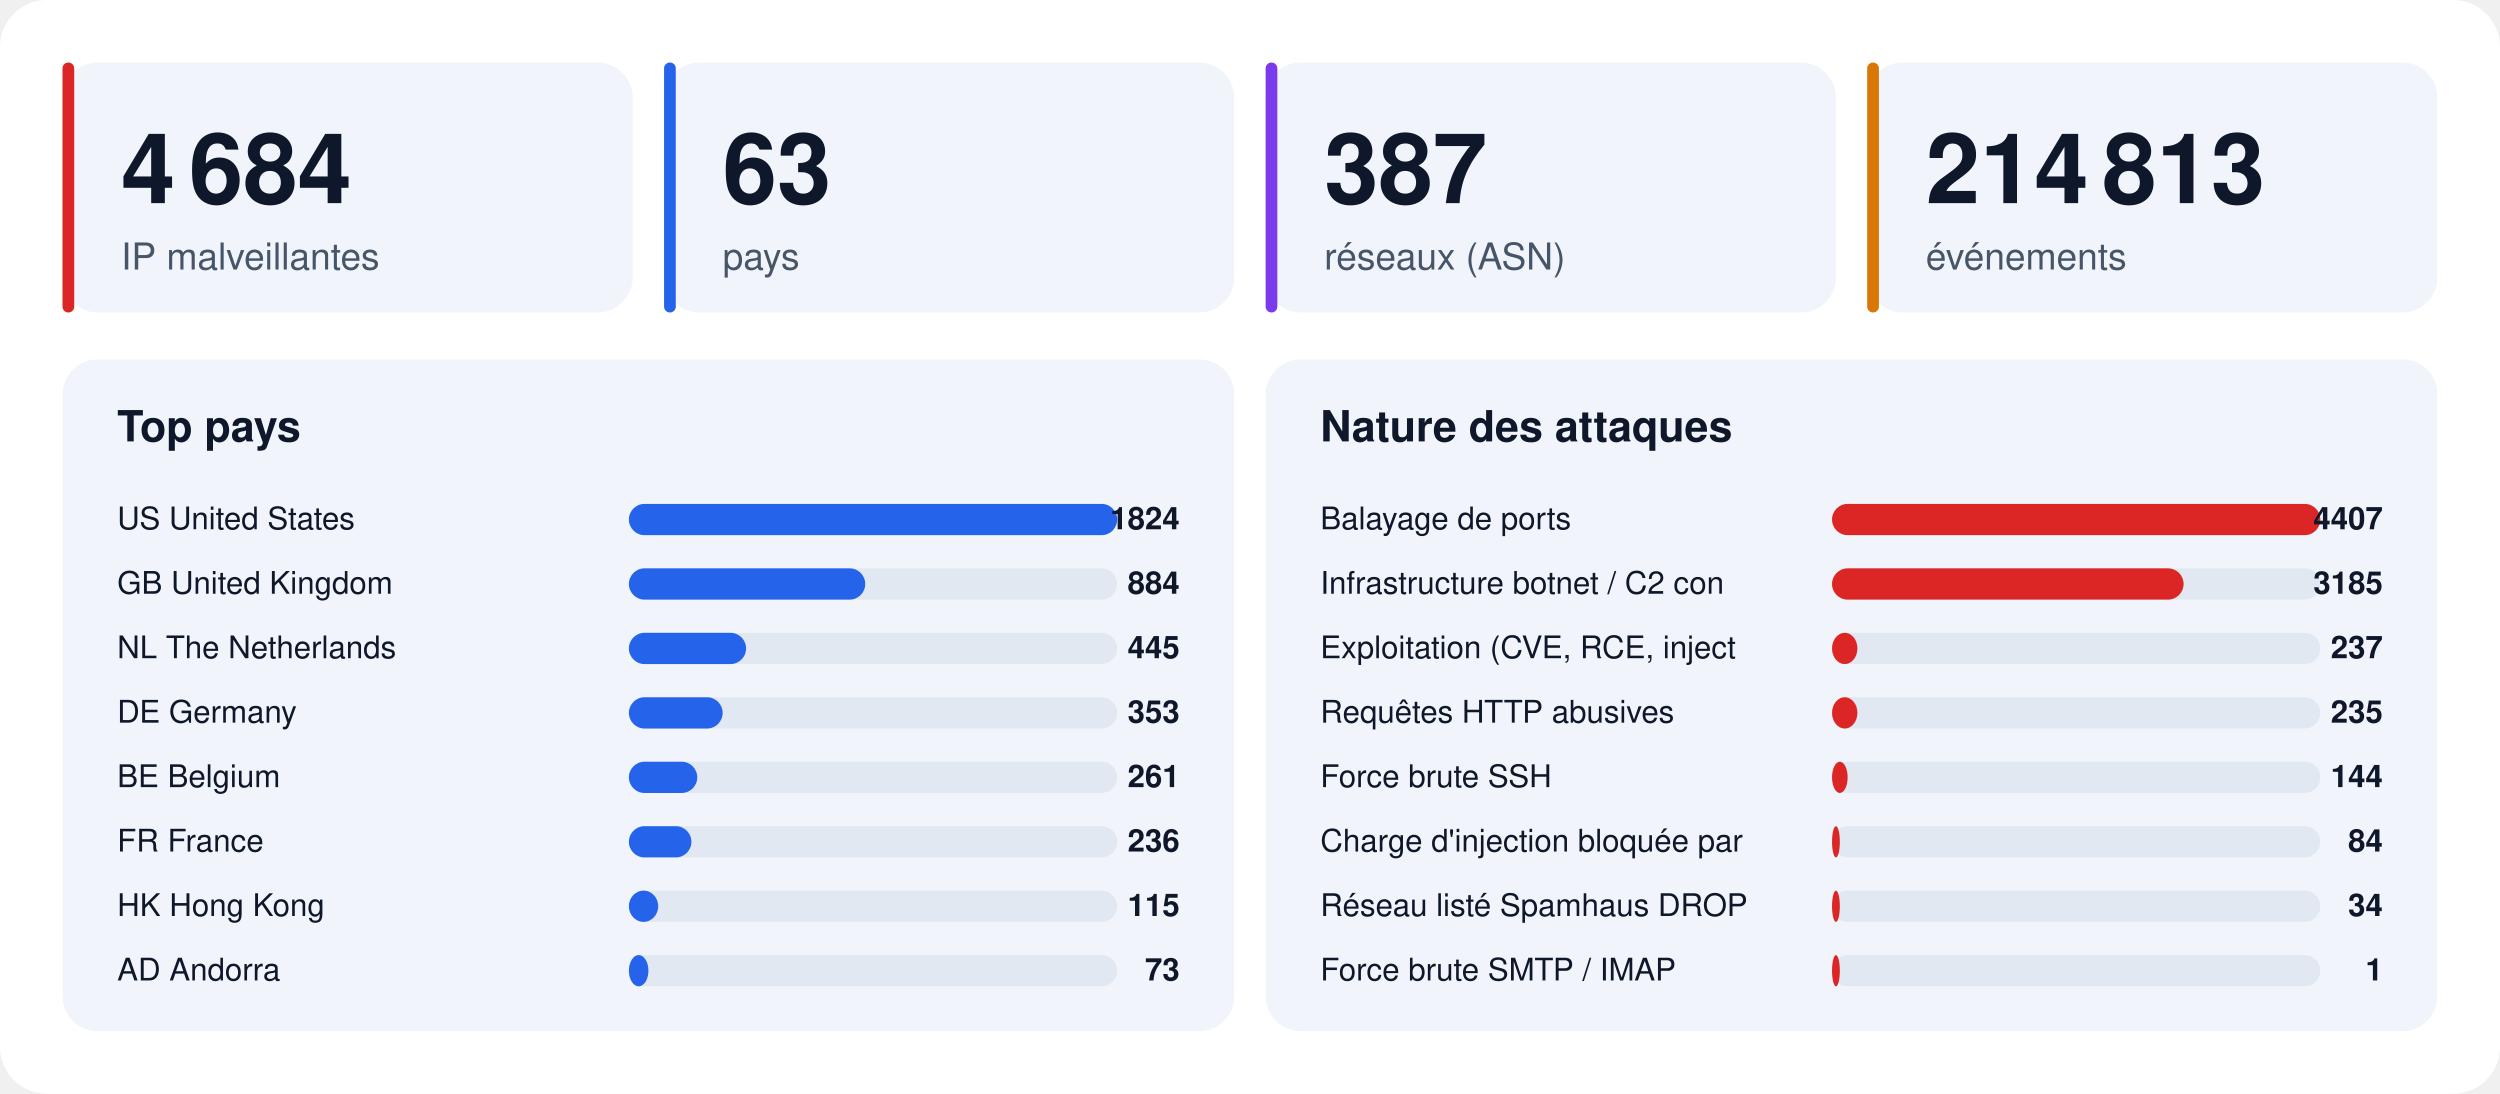
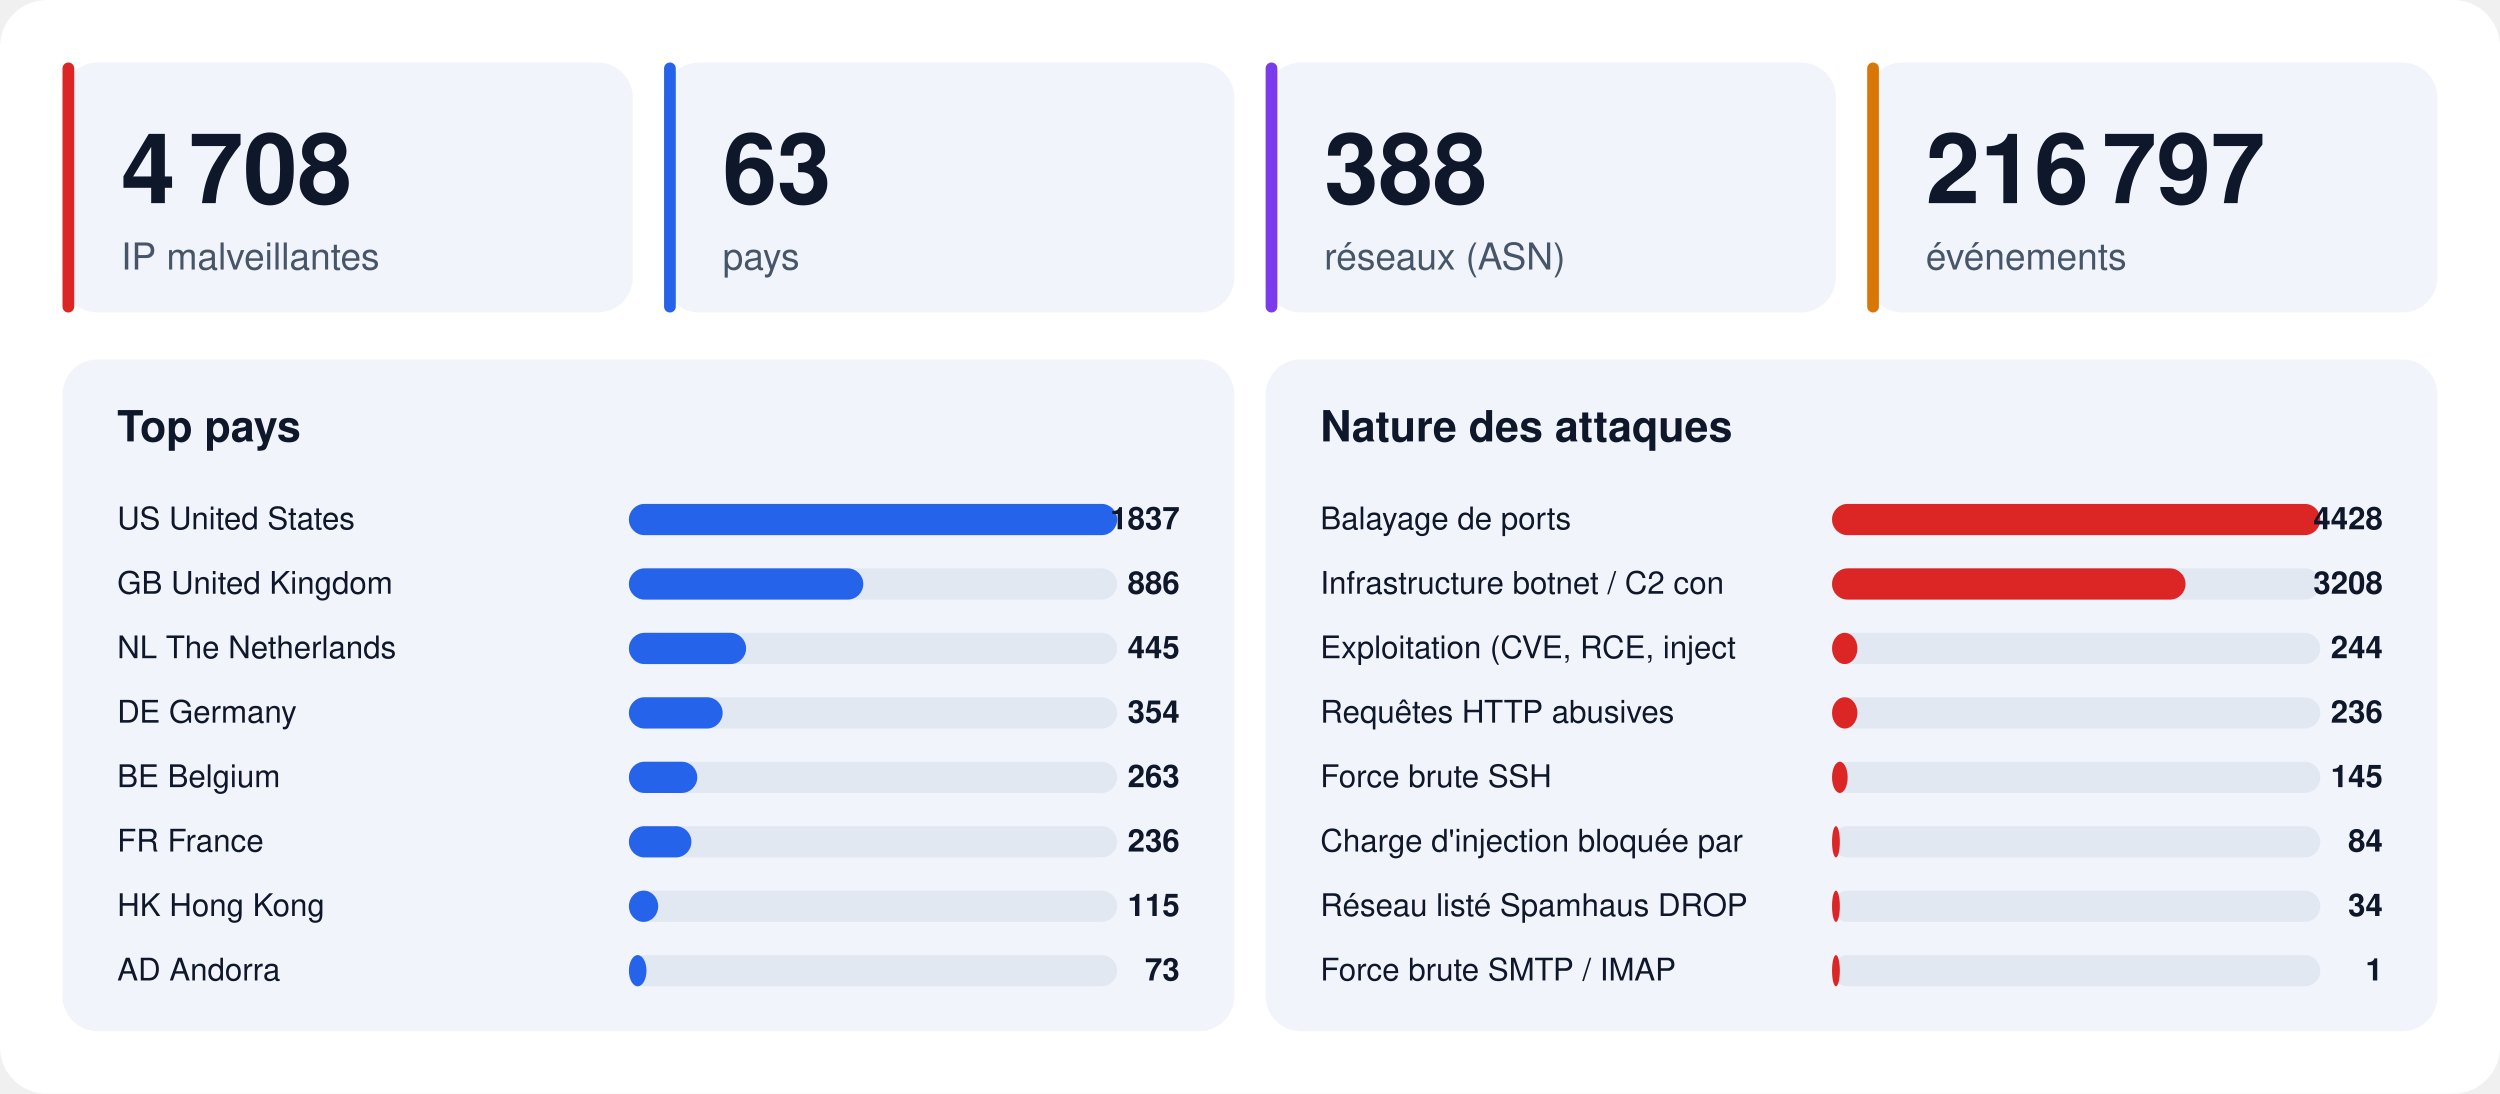
<svg xmlns="http://www.w3.org/2000/svg" width="1280" height="560" viewBox="0 0 1280 560" font-family="-apple-system,BlinkMacSystemFont,'Segoe UI',Helvetica,Arial,sans-serif">
  <rect width="1280" height="560" rx="24" fill="#ffffff" />
  <rect x="32" y="32" width="292" height="128" rx="18" fill="#f1f5fb" />
  <rect x="32" y="32" width="6" height="128" rx="3" fill="#dc2626" />
-   <text x="62" y="104" font-size="50" font-weight="800" fill="#0f172a">4 684</text>
+   <text x="62" y="104" font-size="50" font-weight="800" fill="#0f172a">4 708</text>
  <text x="62" y="138" font-size="19" fill="#475569">IP malveillantes</text>
  <rect x="340" y="32" width="292" height="128" rx="18" fill="#f1f5fb" />
  <rect x="340" y="32" width="6" height="128" rx="3" fill="#2563eb" />
  <text x="370" y="104" font-size="50" font-weight="800" fill="#0f172a">63</text>
  <text x="370" y="138" font-size="19" fill="#475569">pays</text>
  <rect x="648" y="32" width="292" height="128" rx="18" fill="#f1f5fb" />
  <rect x="648" y="32" width="6" height="128" rx="3" fill="#7c3aed" />
-   <text x="678" y="104" font-size="50" font-weight="800" fill="#0f172a">387</text>
+   <text x="678" y="104" font-size="50" font-weight="800" fill="#0f172a">388</text>
  <text x="678" y="138" font-size="19" fill="#475569">réseaux (ASN)</text>
  <rect x="956" y="32" width="292" height="128" rx="18" fill="#f1f5fb" />
  <rect x="956" y="32" width="6" height="128" rx="3" fill="#d97706" />
-   <text x="986" y="104" font-size="50" font-weight="800" fill="#0f172a">214 813</text>
+   <text x="986" y="104" font-size="50" font-weight="800" fill="#0f172a">216 797</text>
  <text x="986" y="138" font-size="19" fill="#475569">événements</text>
  <rect x="32" y="184" width="600" height="344" rx="18" fill="#f1f5fb" />
  <text x="60" y="226" font-size="22" font-weight="700" fill="#0f172a">Top pays</text>
  <text x="60" y="271" font-size="16" fill="#0f172a">US  United States</text>
  <rect x="322" y="258" width="250" height="16" rx="8" fill="#e2e8f2" />
  <rect x="322" y="258" width="250" height="16" rx="8" fill="#2563eb" />
-   <text x="604" y="271" font-size="16" font-weight="700" text-anchor="end" fill="#0f172a">1824</text>
+   <text x="604" y="271" font-size="16" font-weight="700" text-anchor="end" fill="#0f172a">1837</text>
  <text x="60" y="304" font-size="16" fill="#0f172a">GB  United Kingdom</text>
  <rect x="322" y="291" width="250" height="16" rx="8" fill="#e2e8f2" />
-   <rect x="322" y="291" width="121" height="16" rx="8" fill="#2563eb" />
-   <text x="604" y="304" font-size="16" font-weight="700" text-anchor="end" fill="#0f172a">884</text>
+   <rect x="322" y="291" width="120" height="16" rx="8" fill="#2563eb" />
+   <text x="604" y="304" font-size="16" font-weight="700" text-anchor="end" fill="#0f172a">886</text>
  <text x="60" y="337" font-size="16" fill="#0f172a">NL  The Netherlands</text>
  <rect x="322" y="324" width="250" height="16" rx="8" fill="#e2e8f2" />
  <rect x="322" y="324" width="60" height="16" rx="8" fill="#2563eb" />
  <text x="604" y="337" font-size="16" font-weight="700" text-anchor="end" fill="#0f172a">445</text>
  <text x="60" y="370" font-size="16" fill="#0f172a">DE  Germany</text>
  <rect x="322" y="357" width="250" height="16" rx="8" fill="#e2e8f2" />
  <rect x="322" y="357" width="48" height="16" rx="8" fill="#2563eb" />
-   <text x="604" y="370" font-size="16" font-weight="700" text-anchor="end" fill="#0f172a">353</text>
+   <text x="604" y="370" font-size="16" font-weight="700" text-anchor="end" fill="#0f172a">354</text>
  <text x="60" y="403" font-size="16" fill="#0f172a">BE  Belgium</text>
  <rect x="322" y="390" width="250" height="16" rx="8" fill="#e2e8f2" />
  <rect x="322" y="390" width="35" height="16" rx="8" fill="#2563eb" />
-   <text x="604" y="403" font-size="16" font-weight="700" text-anchor="end" fill="#0f172a">261</text>
+   <text x="604" y="403" font-size="16" font-weight="700" text-anchor="end" fill="#0f172a">263</text>
  <text x="60" y="436" font-size="16" fill="#0f172a">FR  France</text>
  <rect x="322" y="423" width="250" height="16" rx="8" fill="#e2e8f2" />
  <rect x="322" y="423" width="32" height="16" rx="8" fill="#2563eb" />
  <text x="604" y="436" font-size="16" font-weight="700" text-anchor="end" fill="#0f172a">236</text>
  <text x="60" y="469" font-size="16" fill="#0f172a">HK  Hong Kong</text>
  <rect x="322" y="456" width="250" height="16" rx="8" fill="#e2e8f2" />
  <rect x="322" y="456" width="15" height="16" rx="8" fill="#2563eb" />
  <text x="604" y="469" font-size="16" font-weight="700" text-anchor="end" fill="#0f172a">115</text>
  <text x="60" y="502" font-size="16" fill="#0f172a">AD  Andorra</text>
  <rect x="322" y="489" width="250" height="16" rx="8" fill="#e2e8f2" />
-   <rect x="322" y="489" width="10" height="16" rx="8" fill="#2563eb" />
+   <rect x="322" y="489" width="9" height="16" rx="8" fill="#2563eb" />
  <text x="604" y="502" font-size="16" font-weight="700" text-anchor="end" fill="#0f172a">73</text>
  <rect x="648" y="184" width="600" height="344" rx="18" fill="#f1f5fb" />
  <text x="676" y="226" font-size="22" font-weight="700" fill="#0f172a">Nature des attaques</text>
  <text x="676" y="271" font-size="16" fill="#0f172a">Balayage de ports</text>
  <rect x="938" y="258" width="250" height="16" rx="8" fill="#e2e8f2" />
  <rect x="938" y="258" width="250" height="16" rx="8" fill="#dc2626" />
-   <text x="1220" y="271" font-size="16" font-weight="700" text-anchor="end" fill="#0f172a">4407</text>
+   <text x="1220" y="271" font-size="16" font-weight="700" text-anchor="end" fill="#0f172a">4428</text>
  <text x="676" y="304" font-size="16" fill="#0f172a">Infrastructure botnet / C2 con</text>
  <rect x="938" y="291" width="250" height="16" rx="8" fill="#e2e8f2" />
-   <rect x="938" y="291" width="180" height="16" rx="8" fill="#dc2626" />
-   <text x="1220" y="304" font-size="16" font-weight="700" text-anchor="end" fill="#0f172a">3185</text>
+   <rect x="938" y="291" width="181" height="16" rx="8" fill="#dc2626" />
+   <text x="1220" y="304" font-size="16" font-weight="700" text-anchor="end" fill="#0f172a">3208</text>
  <text x="676" y="337" font-size="16" fill="#0f172a">Exploitation (CVE, RCE, inject</text>
  <rect x="938" y="324" width="250" height="16" rx="8" fill="#e2e8f2" />
  <rect x="938" y="324" width="13" height="16" rx="8" fill="#dc2626" />
-   <text x="1220" y="337" font-size="16" font-weight="700" text-anchor="end" fill="#0f172a">237</text>
+   <text x="1220" y="337" font-size="16" font-weight="700" text-anchor="end" fill="#0f172a">244</text>
  <text x="676" y="370" font-size="16" fill="#0f172a">Requêtes HTTP abusives</text>
  <rect x="938" y="357" width="250" height="16" rx="8" fill="#e2e8f2" />
  <rect x="938" y="357" width="13" height="16" rx="8" fill="#dc2626" />
-   <text x="1220" y="370" font-size="16" font-weight="700" text-anchor="end" fill="#0f172a">235</text>
+   <text x="1220" y="370" font-size="16" font-weight="700" text-anchor="end" fill="#0f172a">236</text>
  <text x="676" y="403" font-size="16" fill="#0f172a">Force brute SSH</text>
  <rect x="938" y="390" width="250" height="16" rx="8" fill="#e2e8f2" />
  <rect x="938" y="390" width="8" height="16" rx="8" fill="#dc2626" />
-   <text x="1220" y="403" font-size="16" font-weight="700" text-anchor="end" fill="#0f172a">144</text>
+   <text x="1220" y="403" font-size="16" font-weight="700" text-anchor="end" fill="#0f172a">145</text>
  <text x="676" y="436" font-size="16" fill="#0f172a">Charge d'injection bloquée par</text>
  <rect x="938" y="423" width="250" height="16" rx="8" fill="#e2e8f2" />
  <rect x="938" y="423" width="4" height="16" rx="8" fill="#dc2626" />
  <text x="1220" y="436" font-size="16" font-weight="700" text-anchor="end" fill="#0f172a">84</text>
  <text x="676" y="469" font-size="16" fill="#0f172a">Réseau listé Spamhaus DROP</text>
  <rect x="938" y="456" width="250" height="16" rx="8" fill="#e2e8f2" />
  <rect x="938" y="456" width="4" height="16" rx="8" fill="#dc2626" />
  <text x="1220" y="469" font-size="16" font-weight="700" text-anchor="end" fill="#0f172a">34</text>
  <text x="676" y="502" font-size="16" fill="#0f172a">Force brute SMTP / IMAP</text>
  <rect x="938" y="489" width="250" height="16" rx="8" fill="#e2e8f2" />
  <rect x="938" y="489" width="4" height="16" rx="8" fill="#dc2626" />
  <text x="1220" y="502" font-size="16" font-weight="700" text-anchor="end" fill="#0f172a">1</text>
</svg>
